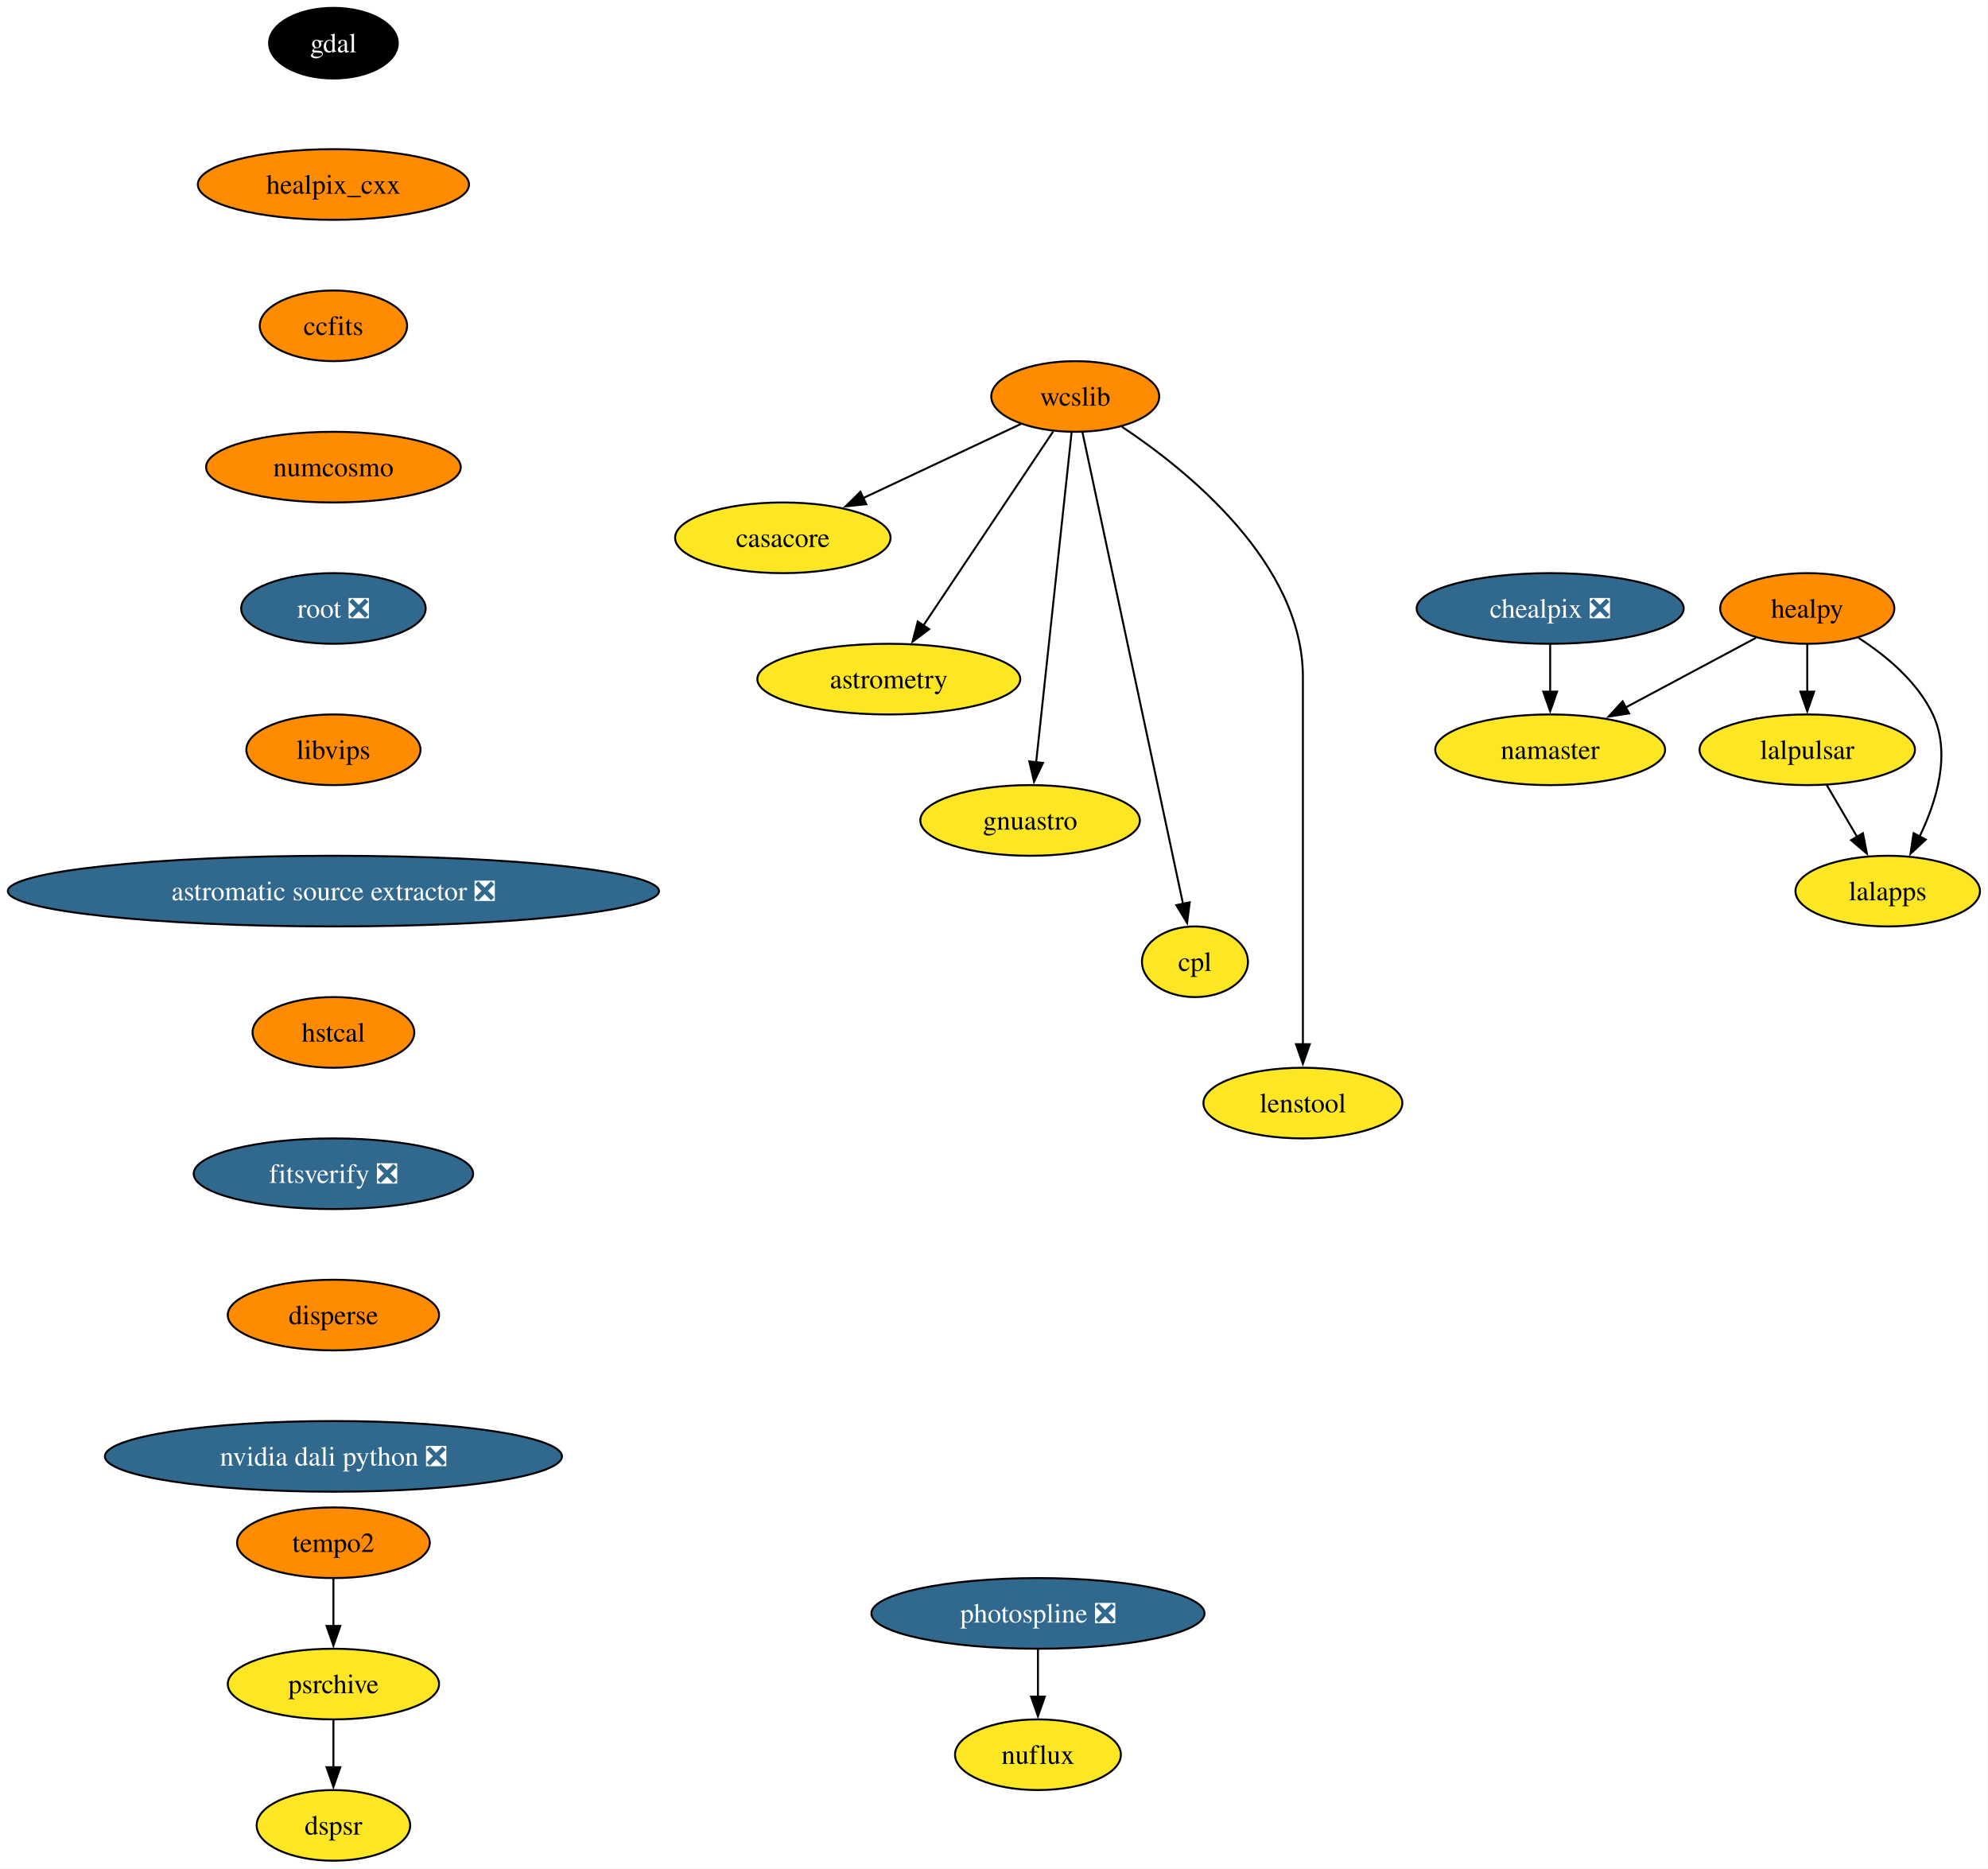
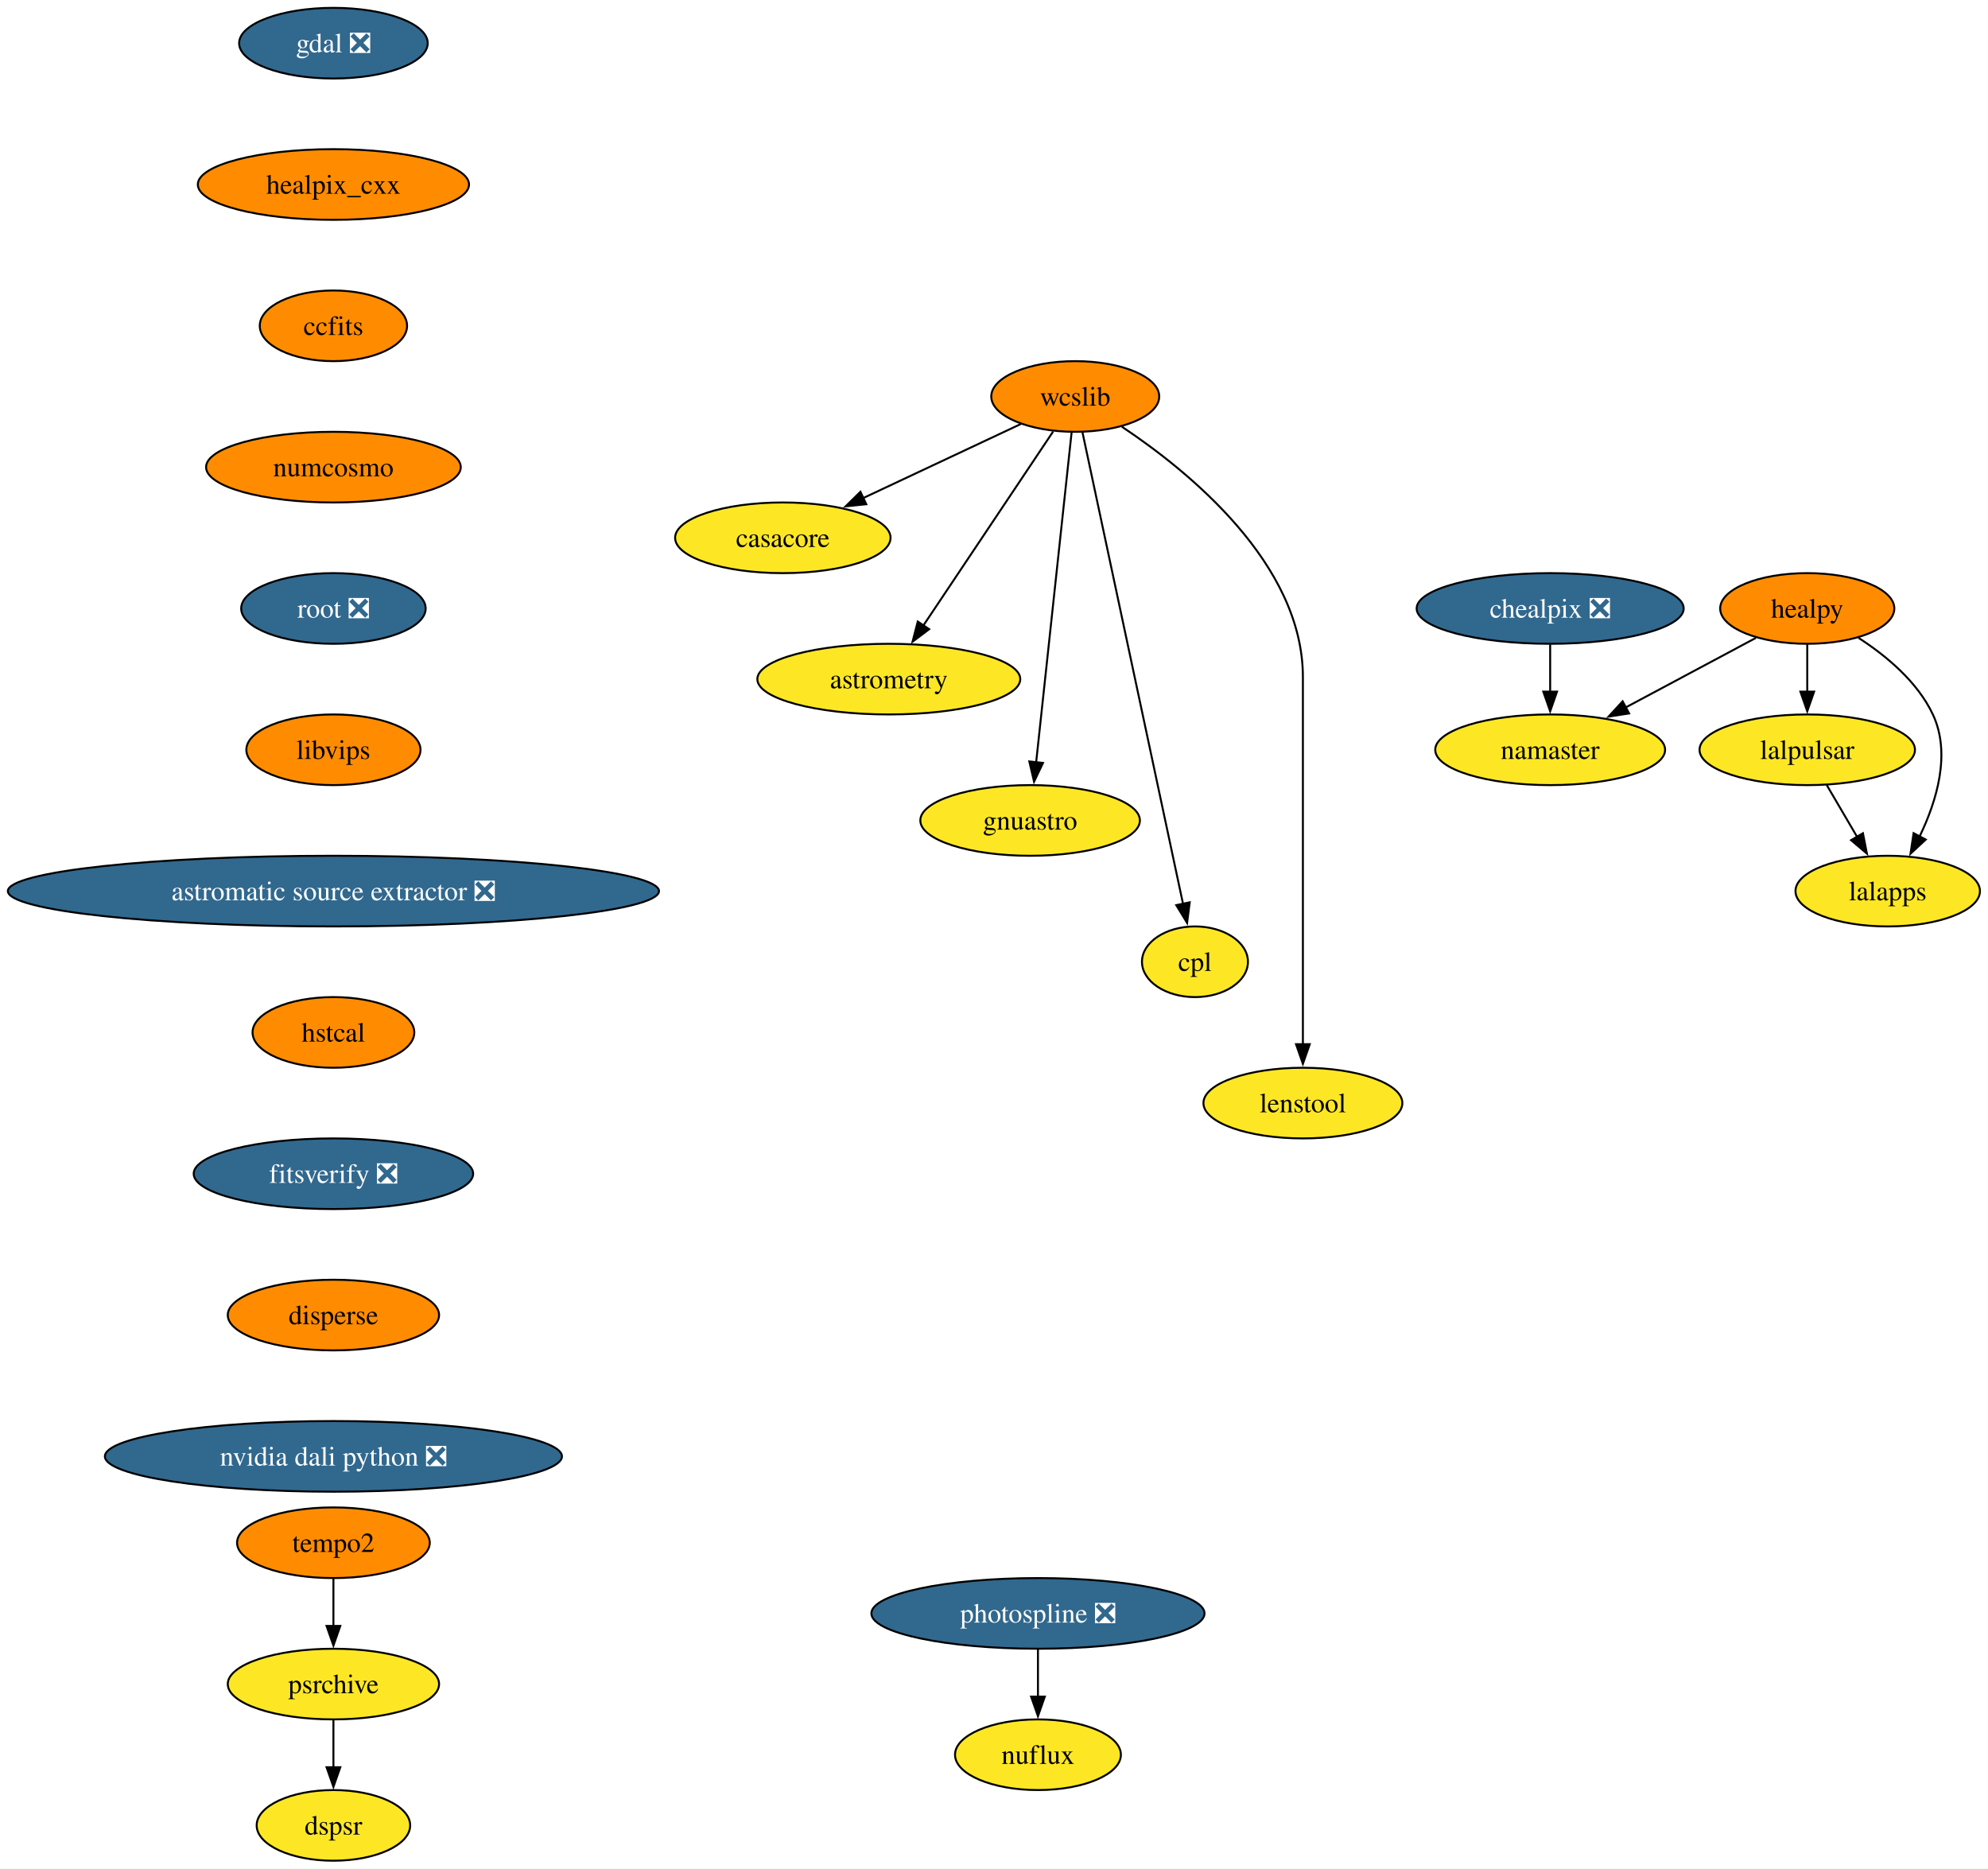
<svg xmlns="http://www.w3.org/2000/svg" xmlns:xlink="http://www.w3.org/1999/xlink" width="1013pt" height="952pt" viewBox="0.00 0.00 1013.00 952.00">
  <g id="graph0" class="graph" transform="scale(1 1) rotate(0) translate(4 948)">
    <polygon fill="white" stroke="none" points="-4,4 -4,-948 1008.9,-948 1008.9,4 -4,4" />
    <g id="node1" class="node">
      <g id="a_node1">
        <a xlink:href="https://github.com/conda-forge/casacore-feedstock" xlink:title="casacore">
          <ellipse fill="#fde725" stroke="black" cx="394.9" cy="-674" rx="54.89" ry="18" />
          <text xml:space="preserve" text-anchor="middle" x="394.9" y="-669.33" font-family="Times,serif" font-size="14.00">casacore</text>
        </a>
      </g>
    </g>
    <g id="node2" class="node">
      <g id="a_node2">
-         <a xlink:href="https://github.com/conda-forge/gdal-feedstock" xlink:title="gdal">
-           <ellipse fill="#000000" stroke="black" cx="165.9" cy="-926" rx="32.79" ry="18" />
-           <text xml:space="preserve" text-anchor="middle" x="165.9" y="-921.33" font-family="Times,serif" font-size="14.00" fill="white">gdal</text>
+         <a xlink:href="https://github.com/conda-forge/gdal-feedstock/pull/1197" xlink:title="gdal ❎">
+           <ellipse fill="#31688e" stroke="black" cx="165.9" cy="-926" rx="48.05" ry="18" />
+           <text xml:space="preserve" text-anchor="middle" x="165.9" y="-921.33" font-family="Times,serif" font-size="14.00" fill="white">gdal ❎</text>
        </a>
      </g>
    </g>
    <g id="node3" class="node">
      <g id="a_node3">
        <a xlink:href="https://github.com/conda-forge/healpix_cxx-feedstock" xlink:title="healpix_cxx">
          <ellipse fill="#ff8c00" stroke="black" cx="165.9" cy="-854" rx="69.1" ry="18" />
          <text xml:space="preserve" text-anchor="middle" x="165.9" y="-849.33" font-family="Times,serif" font-size="14.00">healpix_cxx</text>
        </a>
      </g>
    </g>
    <g id="node4" class="node">
      <g id="a_node4">
        <a xlink:href="https://github.com/conda-forge/ccfits-feedstock" xlink:title="ccfits">
          <ellipse fill="#ff8c00" stroke="black" cx="165.9" cy="-782" rx="37.53" ry="18" />
          <text xml:space="preserve" text-anchor="middle" x="165.9" y="-777.33" font-family="Times,serif" font-size="14.00">ccfits</text>
        </a>
      </g>
    </g>
    <g id="node14" class="node">
      <g id="a_node14">
        <a xlink:href="https://github.com/conda-forge/numcosmo-feedstock" xlink:title="numcosmo">
          <ellipse fill="#ff8c00" stroke="black" cx="165.9" cy="-710" rx="64.89" ry="18" />
          <text xml:space="preserve" text-anchor="middle" x="165.9" y="-705.33" font-family="Times,serif" font-size="14.00">numcosmo</text>
        </a>
      </g>
    </g>
    <g id="node5" class="node">
      <g id="a_node5">
        <a xlink:href="https://github.com/conda-forge/healpy-feedstock" xlink:title="healpy">
          <ellipse fill="#ff8c00" stroke="black" cx="916.9" cy="-638" rx="44.37" ry="18" />
          <text xml:space="preserve" text-anchor="middle" x="916.9" y="-633.33" font-family="Times,serif" font-size="14.00">healpy</text>
        </a>
      </g>
    </g>
    <g id="node6" class="node">
      <g id="a_node6">
        <a xlink:href="https://github.com/conda-forge/lalpulsar-feedstock" xlink:title="lalpulsar">
          <ellipse fill="#fde725" stroke="black" cx="916.9" cy="-566" rx="54.89" ry="18" />
          <text xml:space="preserve" text-anchor="middle" x="916.9" y="-561.33" font-family="Times,serif" font-size="14.00">lalpulsar</text>
        </a>
      </g>
    </g>
    <g id="edge3" class="edge">
      <path fill="none" stroke="black" d="M916.9,-619.7C916.9,-612.41 916.9,-603.73 916.9,-595.54" />
      <polygon fill="black" stroke="black" points="920.4,-595.62 916.9,-585.62 913.4,-595.62 920.4,-595.62" />
    </g>
    <g id="node7" class="node">
      <g id="a_node7">
        <a xlink:href="https://github.com/conda-forge/namaster-feedstock" xlink:title="namaster">
          <ellipse fill="#fde725" stroke="black" cx="785.9" cy="-566" rx="58.57" ry="18" />
          <text xml:space="preserve" text-anchor="middle" x="785.9" y="-561.33" font-family="Times,serif" font-size="14.00">namaster</text>
        </a>
      </g>
    </g>
    <g id="edge4" class="edge">
      <path fill="none" stroke="black" d="M890.71,-623C871.71,-612.85 845.72,-598.97 824.38,-587.56" />
      <polygon fill="black" stroke="black" points="826.12,-584.53 815.65,-582.9 822.83,-590.7 826.12,-584.53" />
    </g>
    <g id="node8" class="node">
      <g id="a_node8">
        <a xlink:href="https://github.com/conda-forge/lalapps-feedstock" xlink:title="lalapps">
          <ellipse fill="#fde725" stroke="black" cx="957.9" cy="-494" rx="47" ry="18" />
          <text xml:space="preserve" text-anchor="middle" x="957.9" y="-489.32" font-family="Times,serif" font-size="14.00">lalapps</text>
        </a>
      </g>
    </g>
    <g id="edge5" class="edge">
      <path fill="none" stroke="black" d="M943.01,-623.03C957.04,-613.96 973.04,-600.71 980.9,-584 990.22,-564.17 982.93,-540.02 974.17,-521.88" />
      <polygon fill="black" stroke="black" points="977.27,-520.26 969.51,-513.05 971.08,-523.53 977.27,-520.26" />
    </g>
    <g id="edge6" class="edge">
      <path fill="none" stroke="black" d="M926.82,-548.05C931.46,-540.14 937.08,-530.54 942.27,-521.69" />
      <polygon fill="black" stroke="black" points="945.27,-523.49 947.3,-513.1 939.23,-519.95 945.27,-523.49" />
    </g>
    <g id="node9" class="node">
      <g id="a_node9">
        <a xlink:href="https://github.com/conda-forge/wcslib-feedstock" xlink:title="wcslib">
          <ellipse fill="#ff8c00" stroke="black" cx="543.9" cy="-746" rx="42.79" ry="18" />
          <text xml:space="preserve" text-anchor="middle" x="543.9" y="-741.33" font-family="Times,serif" font-size="14.00">wcslib</text>
        </a>
      </g>
    </g>
    <g id="edge7" class="edge">
      <path fill="none" stroke="black" d="M516.22,-732C493.59,-721.36 461.26,-706.17 435.66,-694.15" />
      <polygon fill="black" stroke="black" points="437.42,-691.11 426.88,-690.02 434.44,-697.44 437.42,-691.11" />
    </g>
    <g id="node10" class="node">
      <g id="a_node10">
        <a xlink:href="https://github.com/conda-forge/astrometry-feedstock" xlink:title="astrometry">
          <ellipse fill="#fde725" stroke="black" cx="448.9" cy="-602" rx="66.99" ry="18" />
          <text xml:space="preserve" text-anchor="middle" x="448.9" y="-597.33" font-family="Times,serif" font-size="14.00">astrometry</text>
        </a>
      </g>
    </g>
    <g id="edge8" class="edge">
      <path fill="none" stroke="black" d="M532.63,-728.15C516.27,-703.71 485.81,-658.17 466.49,-629.29" />
      <polygon fill="black" stroke="black" points="469.47,-627.45 461,-621.08 463.65,-631.34 469.47,-627.45" />
    </g>
    <g id="node11" class="node">
      <g id="a_node11">
        <a xlink:href="https://github.com/conda-forge/gnuastro-feedstock" xlink:title="gnuastro">
          <ellipse fill="#fde725" stroke="black" cx="520.9" cy="-530" rx="55.94" ry="18" />
          <text xml:space="preserve" text-anchor="middle" x="520.9" y="-525.33" font-family="Times,serif" font-size="14.00">gnuastro</text>
        </a>
      </g>
    </g>
    <g id="edge9" class="edge">
      <path fill="none" stroke="black" d="M542.06,-727.85C538.11,-691.14 528.82,-604.66 523.97,-559.53" />
      <polygon fill="black" stroke="black" points="527.46,-559.31 522.91,-549.74 520.5,-560.05 527.46,-559.31" />
    </g>
    <g id="node12" class="node">
      <g id="a_node12">
        <a xlink:href="https://github.com/conda-forge/cpl-feedstock" xlink:title="cpl">
          <ellipse fill="#fde725" stroke="black" cx="604.9" cy="-458" rx="27" ry="18" />
          <text xml:space="preserve" text-anchor="middle" x="604.9" y="-453.32" font-family="Times,serif" font-size="14.00">cpl</text>
        </a>
      </g>
    </g>
    <g id="edge10" class="edge">
      <path fill="none" stroke="black" d="M547.53,-727.97C557.66,-680.49 586.28,-546.31 598.85,-487.36" />
      <polygon fill="black" stroke="black" points="602.23,-488.3 600.89,-477.79 595.38,-486.84 602.23,-488.3" />
    </g>
    <g id="node13" class="node">
      <g id="a_node13">
        <a xlink:href="https://github.com/conda-forge/lenstool-feedstock" xlink:title="lenstool">
          <ellipse fill="#fde725" stroke="black" cx="659.9" cy="-386" rx="50.68" ry="18" />
          <text xml:space="preserve" text-anchor="middle" x="659.9" y="-381.32" font-family="Times,serif" font-size="14.00">lenstool</text>
        </a>
      </g>
    </g>
    <g id="edge11" class="edge">
      <path fill="none" stroke="black" d="M567.65,-730.6C601.59,-708.01 659.9,-660.78 659.9,-603 659.9,-603 659.9,-603 659.9,-529 659.9,-489.74 659.9,-444.38 659.9,-415.69" />
      <polygon fill="black" stroke="black" points="663.4,-416 659.9,-406 656.4,-416 663.4,-416" />
    </g>
    <g id="node15" class="node">
      <g id="a_node15">
        <a xlink:href="https://github.com/conda-forge/root-feedstock/pull/348" xlink:title="root ❎">
          <ellipse fill="#31688e" stroke="black" cx="165.9" cy="-638" rx="47" ry="18" />
          <text xml:space="preserve" text-anchor="middle" x="165.9" y="-633.33" font-family="Times,serif" font-size="14.00" fill="white">root ❎</text>
        </a>
      </g>
    </g>
    <g id="node17" class="node">
      <g id="a_node17">
        <a xlink:href="https://github.com/conda-forge/libvips-feedstock" xlink:title="libvips">
          <ellipse fill="#ff8c00" stroke="black" cx="165.9" cy="-566" rx="44.37" ry="18" />
          <text xml:space="preserve" text-anchor="middle" x="165.9" y="-561.33" font-family="Times,serif" font-size="14.00">libvips</text>
        </a>
      </g>
    </g>
    <g id="node16" class="node">
      <g id="a_node16">
        <a xlink:href="https://github.com/conda-forge/chealpix-feedstock/pull/19" xlink:title="chealpix ❎">
          <ellipse fill="#31688e" stroke="black" cx="785.9" cy="-638" rx="68.04" ry="18" />
          <text xml:space="preserve" text-anchor="middle" x="785.9" y="-633.33" font-family="Times,serif" font-size="14.00" fill="white">chealpix ❎</text>
        </a>
      </g>
    </g>
    <g id="edge14" class="edge">
      <path fill="none" stroke="black" d="M785.9,-619.7C785.9,-612.41 785.9,-603.73 785.9,-595.54" />
      <polygon fill="black" stroke="black" points="789.4,-595.62 785.9,-585.62 782.4,-595.62 789.4,-595.62" />
    </g>
    <g id="node20" class="node">
      <g id="a_node20">
        <a xlink:href="https://github.com/conda-forge/astromatic-source-extractor-feedstock/pull/22" xlink:title="astromatic source extractor ❎">
          <ellipse fill="#31688e" stroke="black" cx="165.9" cy="-494" rx="165.9" ry="18" />
          <text xml:space="preserve" text-anchor="middle" x="165.9" y="-489.32" font-family="Times,serif" font-size="14.00" fill="white">astromatic source extractor ❎</text>
        </a>
      </g>
    </g>
    <g id="node18" class="node">
      <g id="a_node18">
        <a xlink:href="https://github.com/conda-forge/photospline-feedstock/pull/52" xlink:title="photospline ❎">
          <ellipse fill="#31688e" stroke="black" cx="524.9" cy="-126" rx="84.88" ry="18" />
          <text xml:space="preserve" text-anchor="middle" x="524.9" y="-121.33" font-family="Times,serif" font-size="14.00" fill="white">photospline ❎</text>
        </a>
      </g>
    </g>
    <g id="node19" class="node">
      <g id="a_node19">
        <a xlink:href="https://github.com/conda-forge/nuflux-feedstock" xlink:title="nuflux">
          <ellipse fill="#fde725" stroke="black" cx="524.9" cy="-54" rx="42.26" ry="18" />
          <text xml:space="preserve" text-anchor="middle" x="524.9" y="-49.33" font-family="Times,serif" font-size="14.00">nuflux</text>
        </a>
      </g>
    </g>
    <g id="edge16" class="edge">
      <path fill="none" stroke="black" d="M524.9,-107.7C524.9,-100.41 524.9,-91.73 524.9,-83.54" />
      <polygon fill="black" stroke="black" points="528.4,-83.62 524.9,-73.62 521.4,-83.62 528.4,-83.62" />
    </g>
    <g id="node21" class="node">
      <g id="a_node21">
        <a xlink:href="https://github.com/conda-forge/hstcal-feedstock" xlink:title="hstcal">
          <ellipse fill="#ff8c00" stroke="black" cx="165.9" cy="-422" rx="41.21" ry="18" />
          <text xml:space="preserve" text-anchor="middle" x="165.9" y="-417.32" font-family="Times,serif" font-size="14.00">hstcal</text>
        </a>
      </g>
    </g>
    <g id="node25" class="node">
      <g id="a_node25">
        <a xlink:href="https://github.com/conda-forge/fitsverify-feedstock/pull/29" xlink:title="fitsverify ❎">
          <ellipse fill="#31688e" stroke="black" cx="165.9" cy="-350" rx="71.2" ry="18" />
          <text xml:space="preserve" text-anchor="middle" x="165.9" y="-345.32" font-family="Times,serif" font-size="14.00" fill="white">fitsverify ❎</text>
        </a>
      </g>
    </g>
    <g id="node22" class="node">
      <g id="a_node22">
        <a xlink:href="https://github.com/conda-forge/tempo2-feedstock" xlink:title="tempo2">
          <ellipse fill="#ff8c00" stroke="black" cx="165.9" cy="-162" rx="49.1" ry="18" />
          <text xml:space="preserve" text-anchor="middle" x="165.9" y="-157.32" font-family="Times,serif" font-size="14.00">tempo2</text>
        </a>
      </g>
    </g>
    <g id="node23" class="node">
      <g id="a_node23">
        <a xlink:href="https://github.com/conda-forge/psrchive-feedstock" xlink:title="psrchive">
          <ellipse fill="#fde725" stroke="black" cx="165.9" cy="-90" rx="53.84" ry="18" />
          <text xml:space="preserve" text-anchor="middle" x="165.9" y="-85.33" font-family="Times,serif" font-size="14.00">psrchive</text>
        </a>
      </g>
    </g>
    <g id="edge19" class="edge">
      <path fill="none" stroke="black" d="M165.9,-143.7C165.9,-136.41 165.9,-127.73 165.9,-119.54" />
      <polygon fill="black" stroke="black" points="169.4,-119.62 165.9,-109.62 162.4,-119.62 169.4,-119.62" />
    </g>
    <g id="node24" class="node">
      <g id="a_node24">
        <a xlink:href="https://github.com/conda-forge/dspsr-feedstock" xlink:title="dspsr">
          <ellipse fill="#fde725" stroke="black" cx="165.9" cy="-18" rx="39.11" ry="18" />
          <text xml:space="preserve" text-anchor="middle" x="165.9" y="-13.32" font-family="Times,serif" font-size="14.00">dspsr</text>
        </a>
      </g>
    </g>
    <g id="edge20" class="edge">
      <path fill="none" stroke="black" d="M165.9,-71.7C165.9,-64.41 165.9,-55.73 165.9,-47.54" />
      <polygon fill="black" stroke="black" points="169.4,-47.62 165.9,-37.62 162.4,-47.62 169.4,-47.62" />
    </g>
    <g id="node26" class="node">
      <g id="a_node26">
        <a xlink:href="https://github.com/conda-forge/disperse-feedstock" xlink:title="disperse">
          <ellipse fill="#ff8c00" stroke="black" cx="165.9" cy="-278" rx="53.84" ry="18" />
          <text xml:space="preserve" text-anchor="middle" x="165.9" y="-273.32" font-family="Times,serif" font-size="14.00">disperse</text>
        </a>
      </g>
    </g>
    <g id="node27" class="node">
      <g id="a_node27">
        <a xlink:href="https://github.com/conda-forge/nvidia-dali-python-feedstock/pull/68" xlink:title="nvidia dali python ❎">
          <ellipse fill="#31688e" stroke="black" cx="165.9" cy="-206" rx="116.45" ry="18" />
          <text xml:space="preserve" text-anchor="middle" x="165.9" y="-201.32" font-family="Times,serif" font-size="14.00" fill="white">nvidia dali python ❎</text>
        </a>
      </g>
    </g>
  </g>
</svg>
